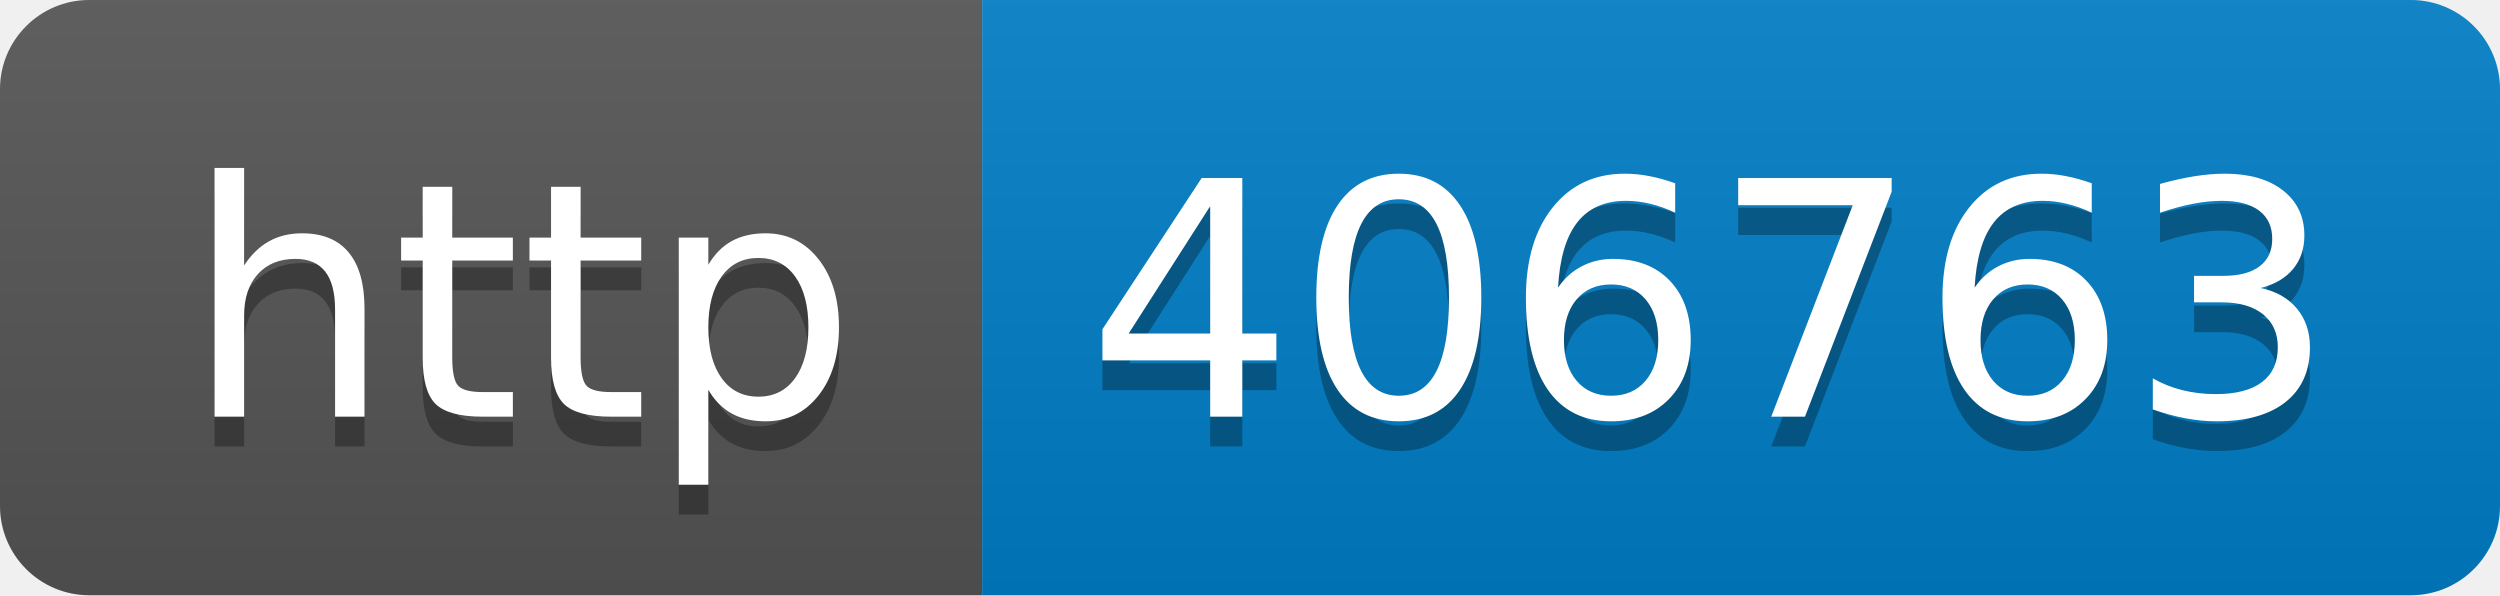
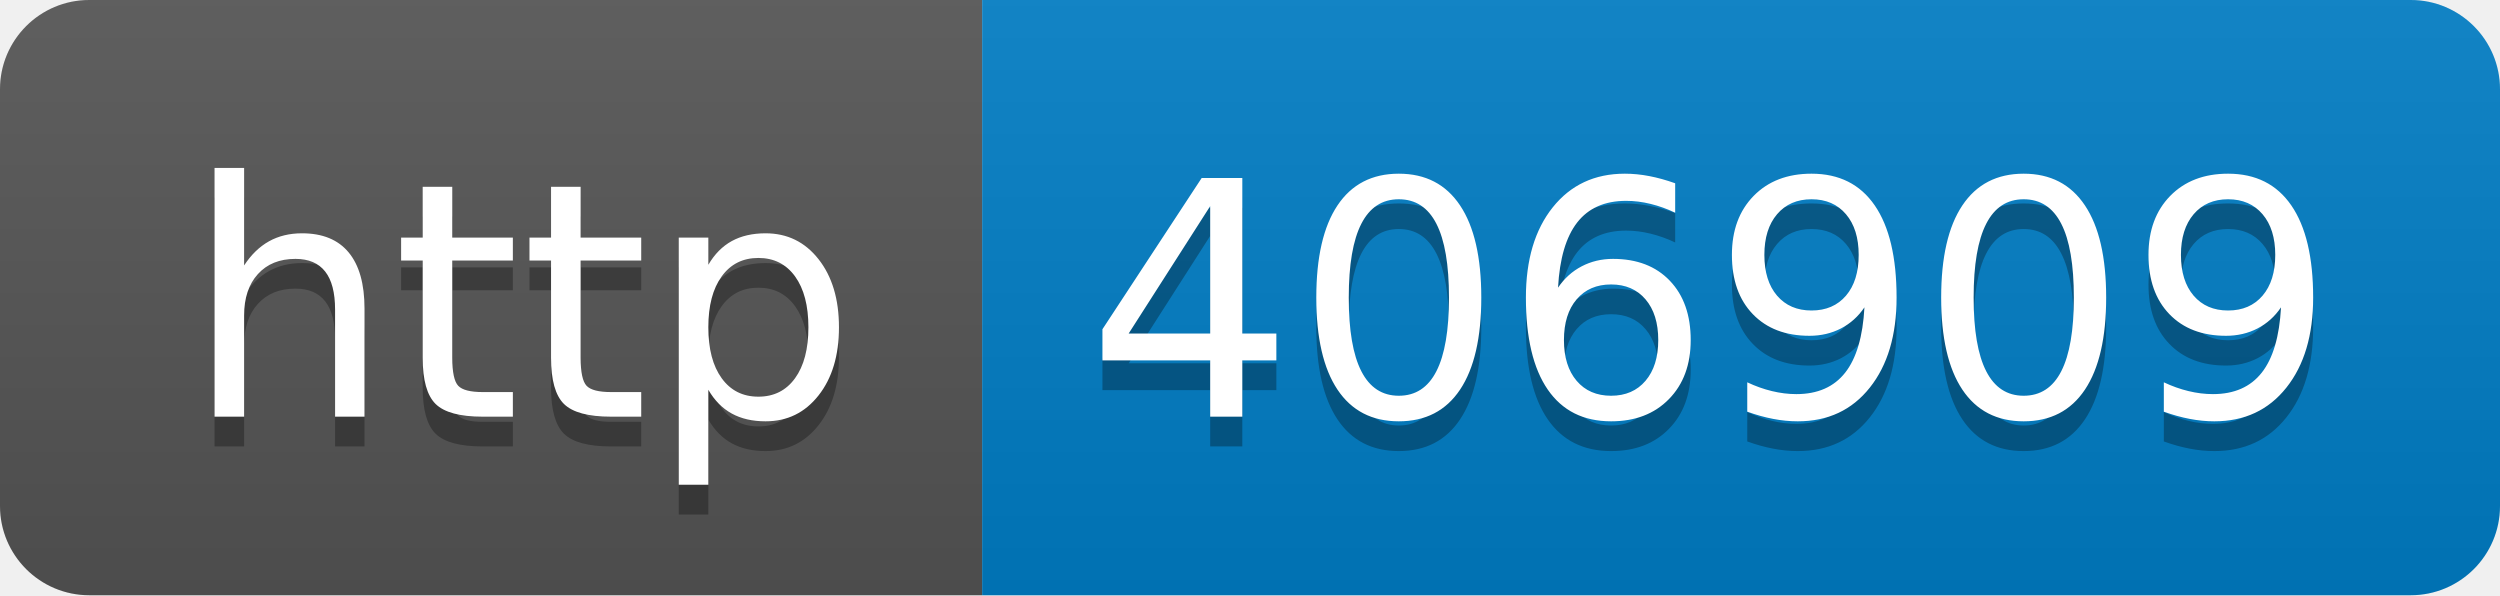
- <svg xmlns="http://www.w3.org/2000/svg" width="84" height="20" role="img" aria-label="http: 406763">
+ <svg xmlns="http://www.w3.org/2000/svg" width="84" height="20" role="img" aria-label="http: 406909">
  <linearGradient id="s" x2="0" y2="100%">
    <stop offset="0" stop-color="#bbb" stop-opacity=".1" />
    <stop offset="1" stop-opacity=".1" />
  </linearGradient>
  <clipPath id="r">
    <rect width="84" height="20" rx="3" fill="#fff" />
  </clipPath>
  <g clip-path="url(#r)">
    <rect width="33" height="20" fill="#555" />
    <rect x="33" width="51" height="20" fill="#007ec6" />
    <rect width="84" height="20" fill="url(#s)" />
  </g>
  <g fill="#fff" text-anchor="middle" font-family="Verdana,Geneva,DejaVu Sans,sans-serif" text-rendering="geometricPrecision" font-size="110">
    <text aria-hidden="true" x="175" y="150" fill="#010101" fill-opacity=".3" transform="scale(.1)" textLength="230">http</text>
    <text x="175" y="140" transform="scale(.1)" fill="#fff" textLength="230">http</text>
-     <text aria-hidden="true" x="575" y="150" fill="#010101" fill-opacity=".3" transform="scale(.1)" textLength="410">406763</text>
-     <text x="575" y="140" transform="scale(.1)" fill="#fff" textLength="410">406763</text>
+     <text aria-hidden="true" x="575" y="150" fill="#010101" fill-opacity=".3" transform="scale(.1)" textLength="410">406909</text>
+     <text x="575" y="140" transform="scale(.1)" fill="#fff" textLength="410">406909</text>
  </g>
</svg>
